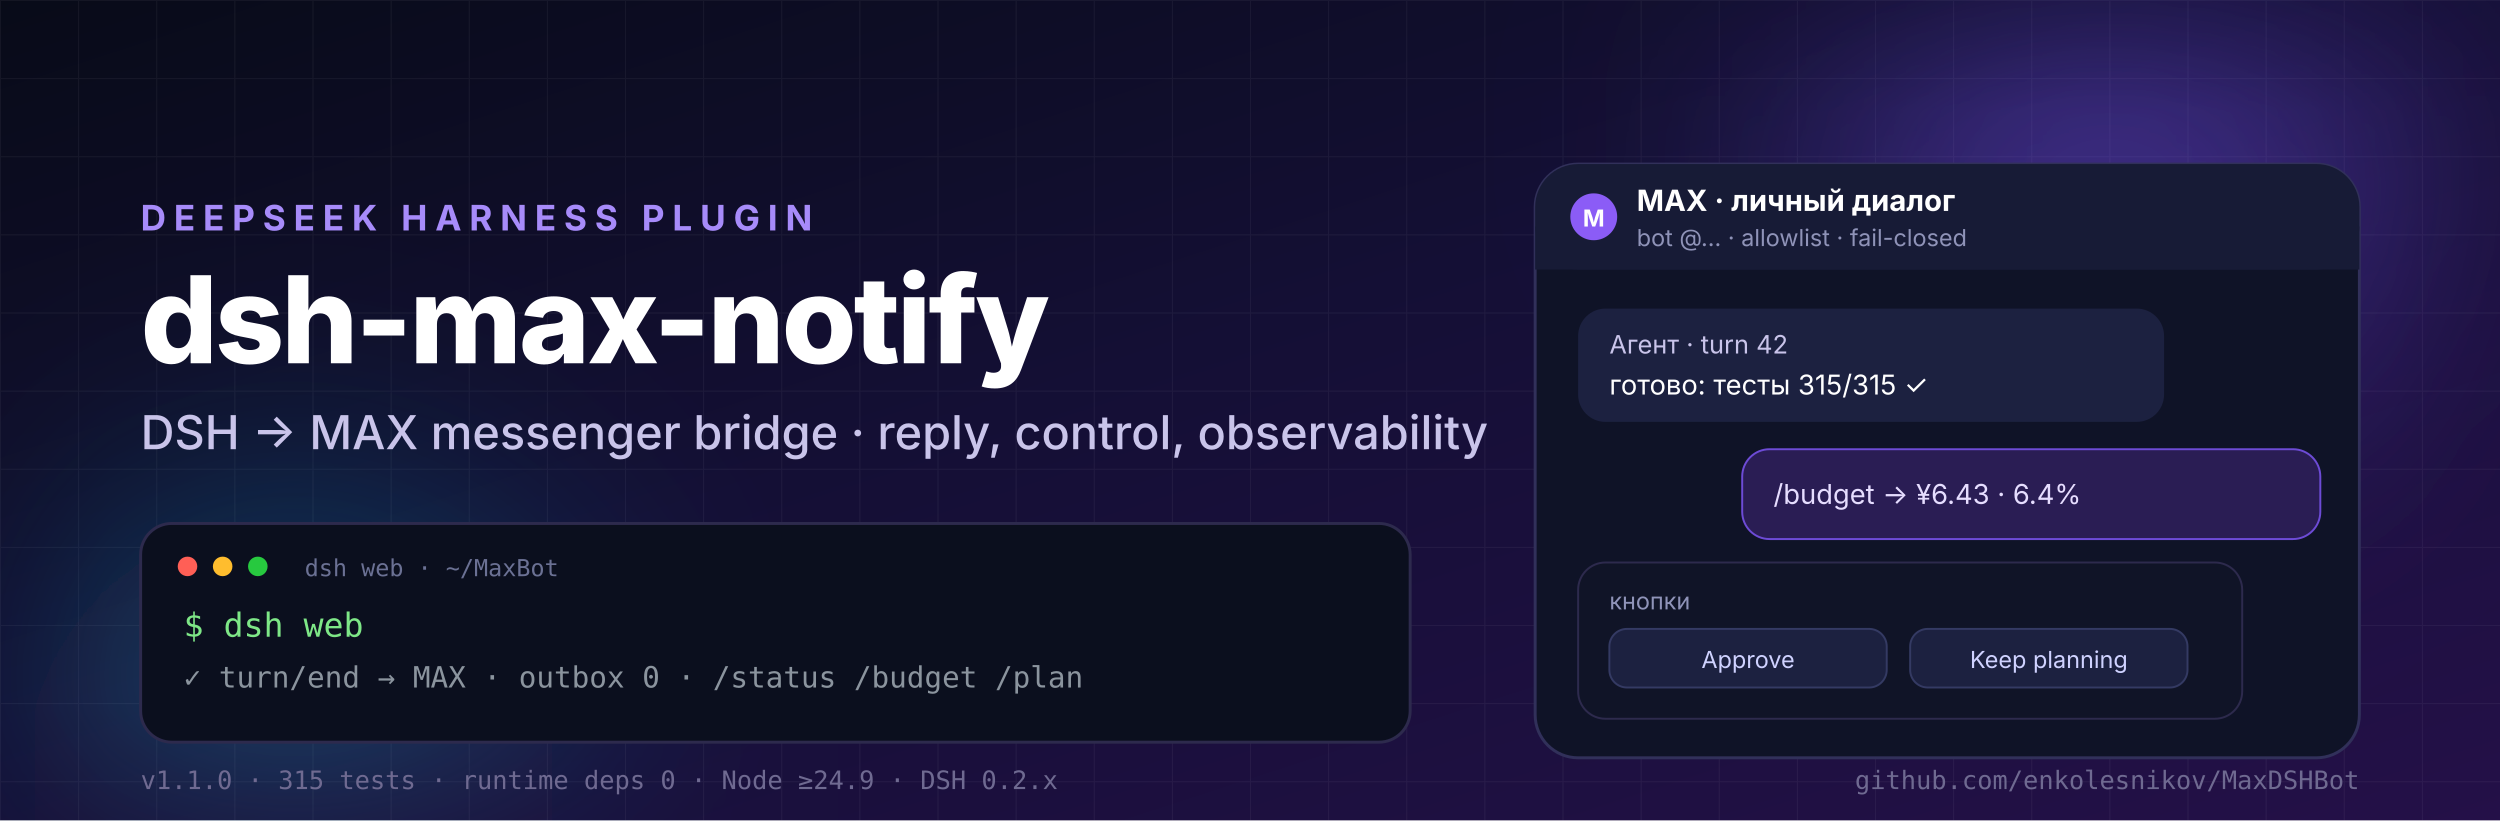
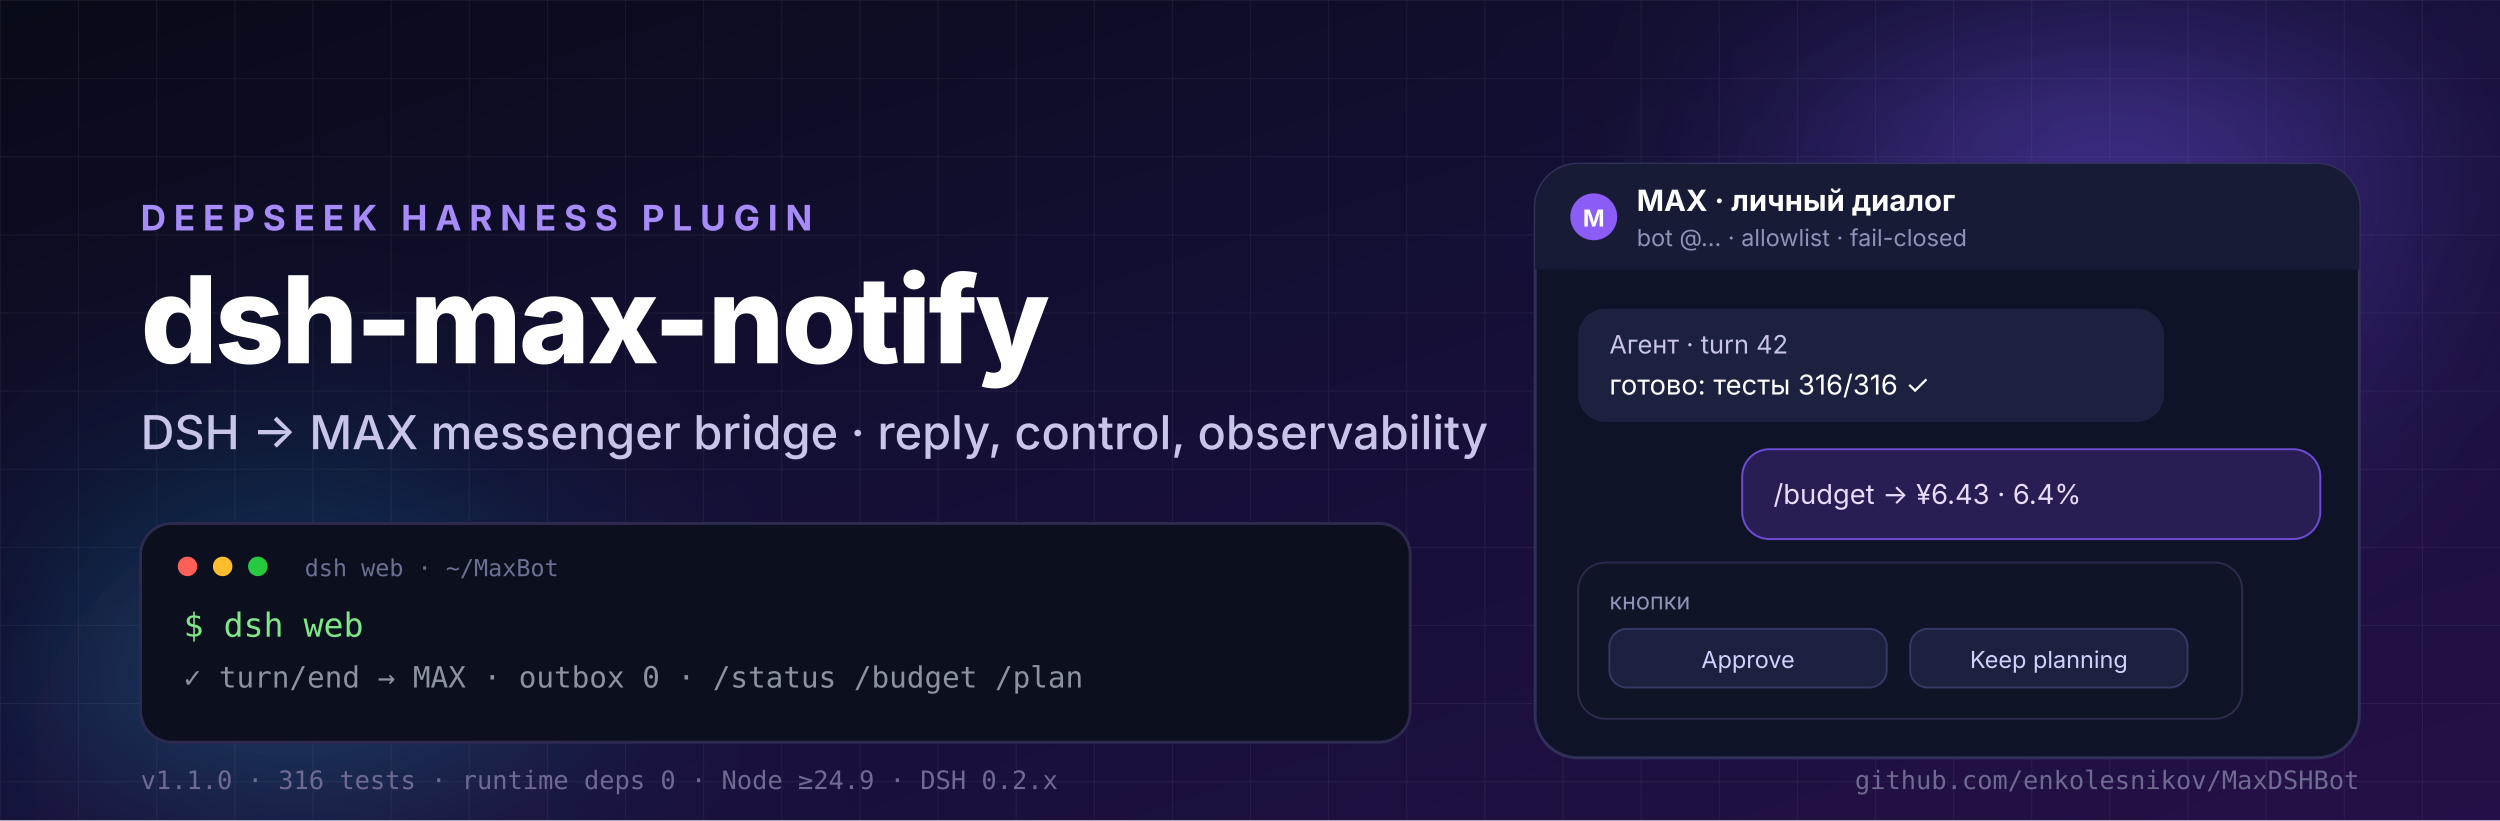
<svg xmlns="http://www.w3.org/2000/svg" width="1280" height="420" viewBox="0 0 1280 420" role="img" aria-label="dsh-max-notify — DSH to MAX messenger bridge">
  <defs>
    <linearGradient id="bg" x1="0" y1="0" x2="1" y2="1">
      <stop offset="0" stop-color="#080b18" />
      <stop offset="0.45" stop-color="#140f35" />
      <stop offset="1" stop-color="#241048" />
    </linearGradient>
    <radialGradient id="glowA" cx="50%" cy="50%" r="50%">
      <stop offset="0" stop-color="#7c5cff" stop-opacity="0.55" />
      <stop offset="1" stop-color="#7c5cff" stop-opacity="0" />
    </radialGradient>
    <radialGradient id="glowB" cx="50%" cy="50%" r="50%">
      <stop offset="0" stop-color="#22d3ee" stop-opacity="0.4" />
      <stop offset="1" stop-color="#22d3ee" stop-opacity="0" />
    </radialGradient>
    <linearGradient id="accent" x1="0" y1="0" x2="1" y2="0">
      <stop offset="0" stop-color="#a78bfa" />
      <stop offset="0.5" stop-color="#8b5cf6" />
      <stop offset="1" stop-color="#22d3ee" />
    </linearGradient>
    <pattern id="grid" width="40" height="40" patternUnits="userSpaceOnUse">
      <path d="M 40 0 L 0 0 0 40" fill="none" stroke="#ffffff" stroke-opacity="0.05" stroke-width="1" />
    </pattern>
    <filter id="soft" x="-40%" y="-40%" width="180%" height="180%">
      <feGaussianBlur stdDeviation="60" />
    </filter>
  </defs>
  <rect width="1280" height="420" fill="url(#bg)" />
  <rect width="1280" height="420" fill="url(#grid)" />
  <circle cx="1080" cy="70" r="220" fill="url(#glowA)" filter="url(#soft)" />
  <circle cx="150" cy="400" r="200" fill="url(#glowB)" filter="url(#soft)" />
  <g font-family="Inter, Segoe UI, Helvetica, Arial, sans-serif">
    <text x="72" y="118" fill="#a78bfa" font-size="18" font-weight="700" letter-spacing="4">DEEPSEEK HARNESS PLUGIN</text>
    <text x="72" y="186" fill="#ffffff" font-size="62" font-weight="800" letter-spacing="-1.5">dsh-max-notify</text>
    <text x="72" y="230" fill="#c9c4ea" font-size="24" font-weight="500">DSH → MAX messenger bridge · reply, control, observability</text>
    <g>
      <rect x="72" y="268" width="650" height="112" rx="16" fill="#0b0f1e" stroke="#2d2a4d" stroke-width="1.5" />
      <circle cx="96" cy="290" r="5" fill="#ff5f56" />
      <circle cx="114" cy="290" r="5" fill="#ffbd2e" />
      <circle cx="132" cy="290" r="5" fill="#27c93f" />
      <text x="156" y="295" fill="#6b7194" font-family="ui-monospace, SFMono-Regular, Menlo, monospace" font-size="12">dsh web · ~/MaxBot</text>
      <text x="94" y="326" fill="#7ee787" font-family="ui-monospace, SFMono-Regular, Menlo, monospace" font-size="17">$ dsh web</text>
      <text x="94" y="352" fill="#8b949e" font-family="ui-monospace, SFMono-Regular, Menlo, monospace" font-size="15">✓ turn/end → MAX · outbox 0 · /status /budget /plan</text>
    </g>
    <g>
      <rect x="786" y="84" width="422" height="304" rx="22" fill="#0f1327" stroke="#31305a" stroke-width="1.5" />
      <rect x="786" y="84" width="422" height="54" rx="22" fill="#171b36" />
      <rect x="786" y="116" width="422" height="22" fill="#171b36" />
      <circle cx="816" cy="111" r="12" fill="#8b5cf6" />
      <text x="816" y="116" fill="#ffffff" font-size="12" font-weight="700" text-anchor="middle">M</text>
      <text x="838" y="108" fill="#ffffff" font-size="15" font-weight="700">MAX · личный диалог</text>
      <text x="838" y="126" fill="#8f93b8" font-size="12">bot @… · allowlist · fail-closed</text>
      <rect x="808" y="158" width="300" height="58" rx="14" fill="#1c2140" />
      <text x="824" y="181" fill="#c9c4ea" font-size="13">Агент · turn 42</text>
-       <text x="824" y="202" fill="#ffffff" font-size="14">готово: тесты 315/315 ✓</text>
+       <text x="824" y="202" fill="#ffffff" font-size="14">готово: тесты 316/316 ✓</text>
      <rect x="892" y="230" width="296" height="46" rx="14" fill="#2a1d54" stroke="#6d4bd6" />
      <text x="908" y="258" fill="#e6ddff" font-size="14">/budget → ¥6.43 · 6.4%</text>
      <rect x="808" y="288" width="340" height="80" rx="14" fill="#101427" stroke="#2d2a4d" />
      <text x="824" y="312" fill="#8f93b8" font-size="12">кнопки</text>
      <rect x="824" y="322" width="142" height="30" rx="9" fill="#1c2140" stroke="#343a63" />
      <text x="895" y="342" fill="#cfd2ff" font-size="12" text-anchor="middle">Approve</text>
      <rect x="978" y="322" width="142" height="30" rx="9" fill="#1c2140" stroke="#343a63" />
      <text x="1049" y="342" fill="#cfd2ff" font-size="12" text-anchor="middle">Keep planning</text>
    </g>
    <g font-family="ui-monospace, SFMono-Regular, Menlo, monospace">
-       <text x="72" y="404" fill="#6f6a91" font-size="13">v1.1.0 · 315 tests · runtime deps 0 · Node ≥24.9 · DSH 0.2.x</text>
+       <text x="72" y="404" fill="#6f6a91" font-size="13">v1.1.0 · 316 tests · runtime deps 0 · Node ≥24.9 · DSH 0.2.x</text>
      <text x="1208" y="404" fill="#6f6a91" font-size="13" text-anchor="end">github.com/enkolesnikov/MaxDSHBot</text>
    </g>
  </g>
</svg>
